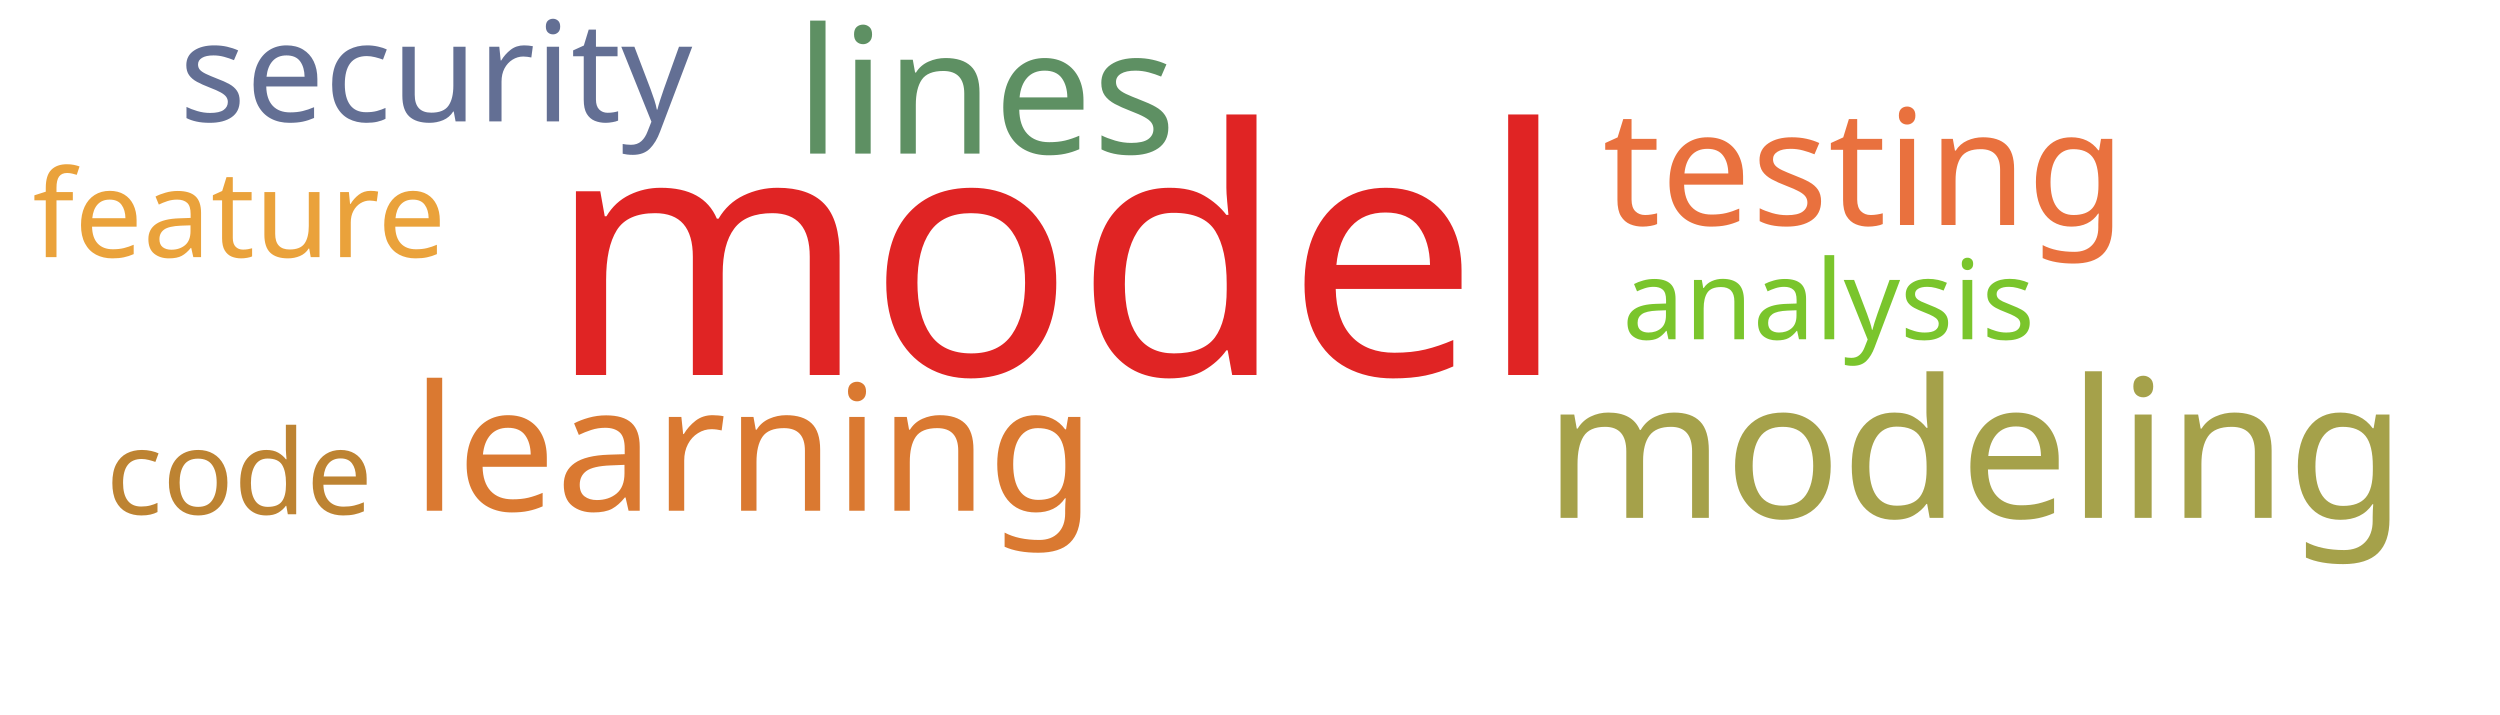
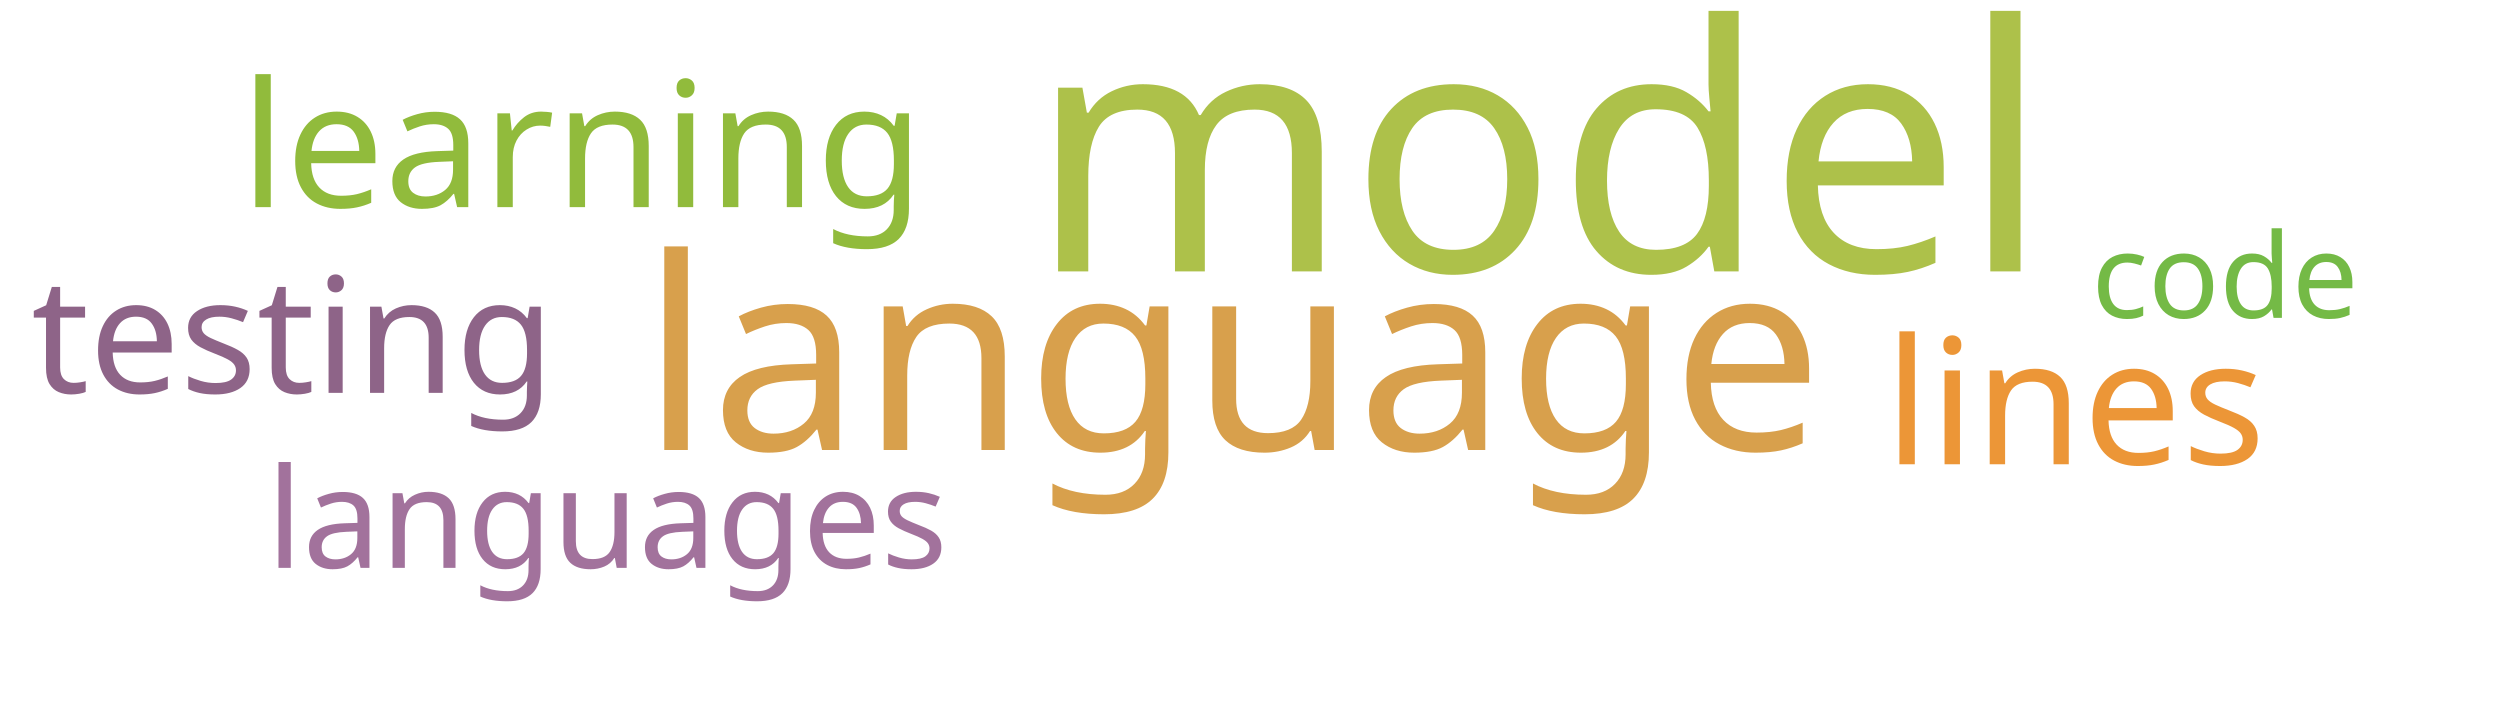
<svg xmlns="http://www.w3.org/2000/svg" width="700" height="200">
  <g transform="translate(350, 100)">
-     <text text-anchor="middle" style="font-family: Impact; font-size: 96px; fill: #e02424" transform="translate(-54,5)rotate(0)">model</text>
-     <text text-anchor="middle" style="font-family: Impact; font-size: 54px; fill: #a5a14a" transform="translate(203,45)rotate(0)">modeling</text>
-     <text text-anchor="middle" style="font-family: Impact; font-size: 49px; fill: #5e9063" transform="translate(-74,-57)rotate(0)">lines</text>
-     <text text-anchor="middle" style="font-family: Impact; font-size: 49px; fill: #da7931" transform="translate(-139,43)rotate(0)">learning</text>
-     <text text-anchor="middle" style="font-family: Impact; font-size: 45px; fill: #e9713e" transform="translate(172,-37)rotate(0)">testing</text>
-     <text text-anchor="middle" style="font-family: Impact; font-size: 39px; fill: #636f94" transform="translate(-228,-66)rotate(0)">security</text>
-     <text text-anchor="middle" style="font-family: Impact; font-size: 34px; fill: #eaa23b" transform="translate(-283,-28)rotate(0)">feature</text>
-     <text text-anchor="middle" style="font-family: Impact; font-size: 33px; fill: #bd8332" transform="translate(-283,44)rotate(0)">code</text>
-     <text text-anchor="middle" style="font-family: Impact; font-size: 31px; fill: #7ac52c" transform="translate(162,-5)rotate(0)">analysis</text>
+     <text text-anchor="middle" style="font-family: Impact; font-size: 96px; fill: #adc14a" transform="translate(81,-24)rotate(0)">model</text>
+     <text text-anchor="middle" style="font-family: Impact; font-size: 75px; fill: #d8a04c" transform="translate(-5,26)rotate(0)">language</text>
+     <text text-anchor="middle" style="font-family: Impact; font-size: 49px; fill: #ec9637" transform="translate(231,30)rotate(0)">lines</text>
+     <text text-anchor="middle" style="font-family: Impact; font-size: 49px; fill: #91bb3c" transform="translate(-187,-42)rotate(0)">learning</text>
+     <text text-anchor="middle" style="font-family: Impact; font-size: 45px; fill: #8e6488" transform="translate(-268,10)rotate(0)">testing</text>
+     <text text-anchor="middle" style="font-family: Impact; font-size: 39px; fill: #a2729c" transform="translate(-180,59)rotate(0)">languages</text>
+     <text text-anchor="middle" style="font-family: Impact; font-size: 33px; fill: #74ba46" transform="translate(273,-11)rotate(0)">code</text>
  </g>
</svg>
